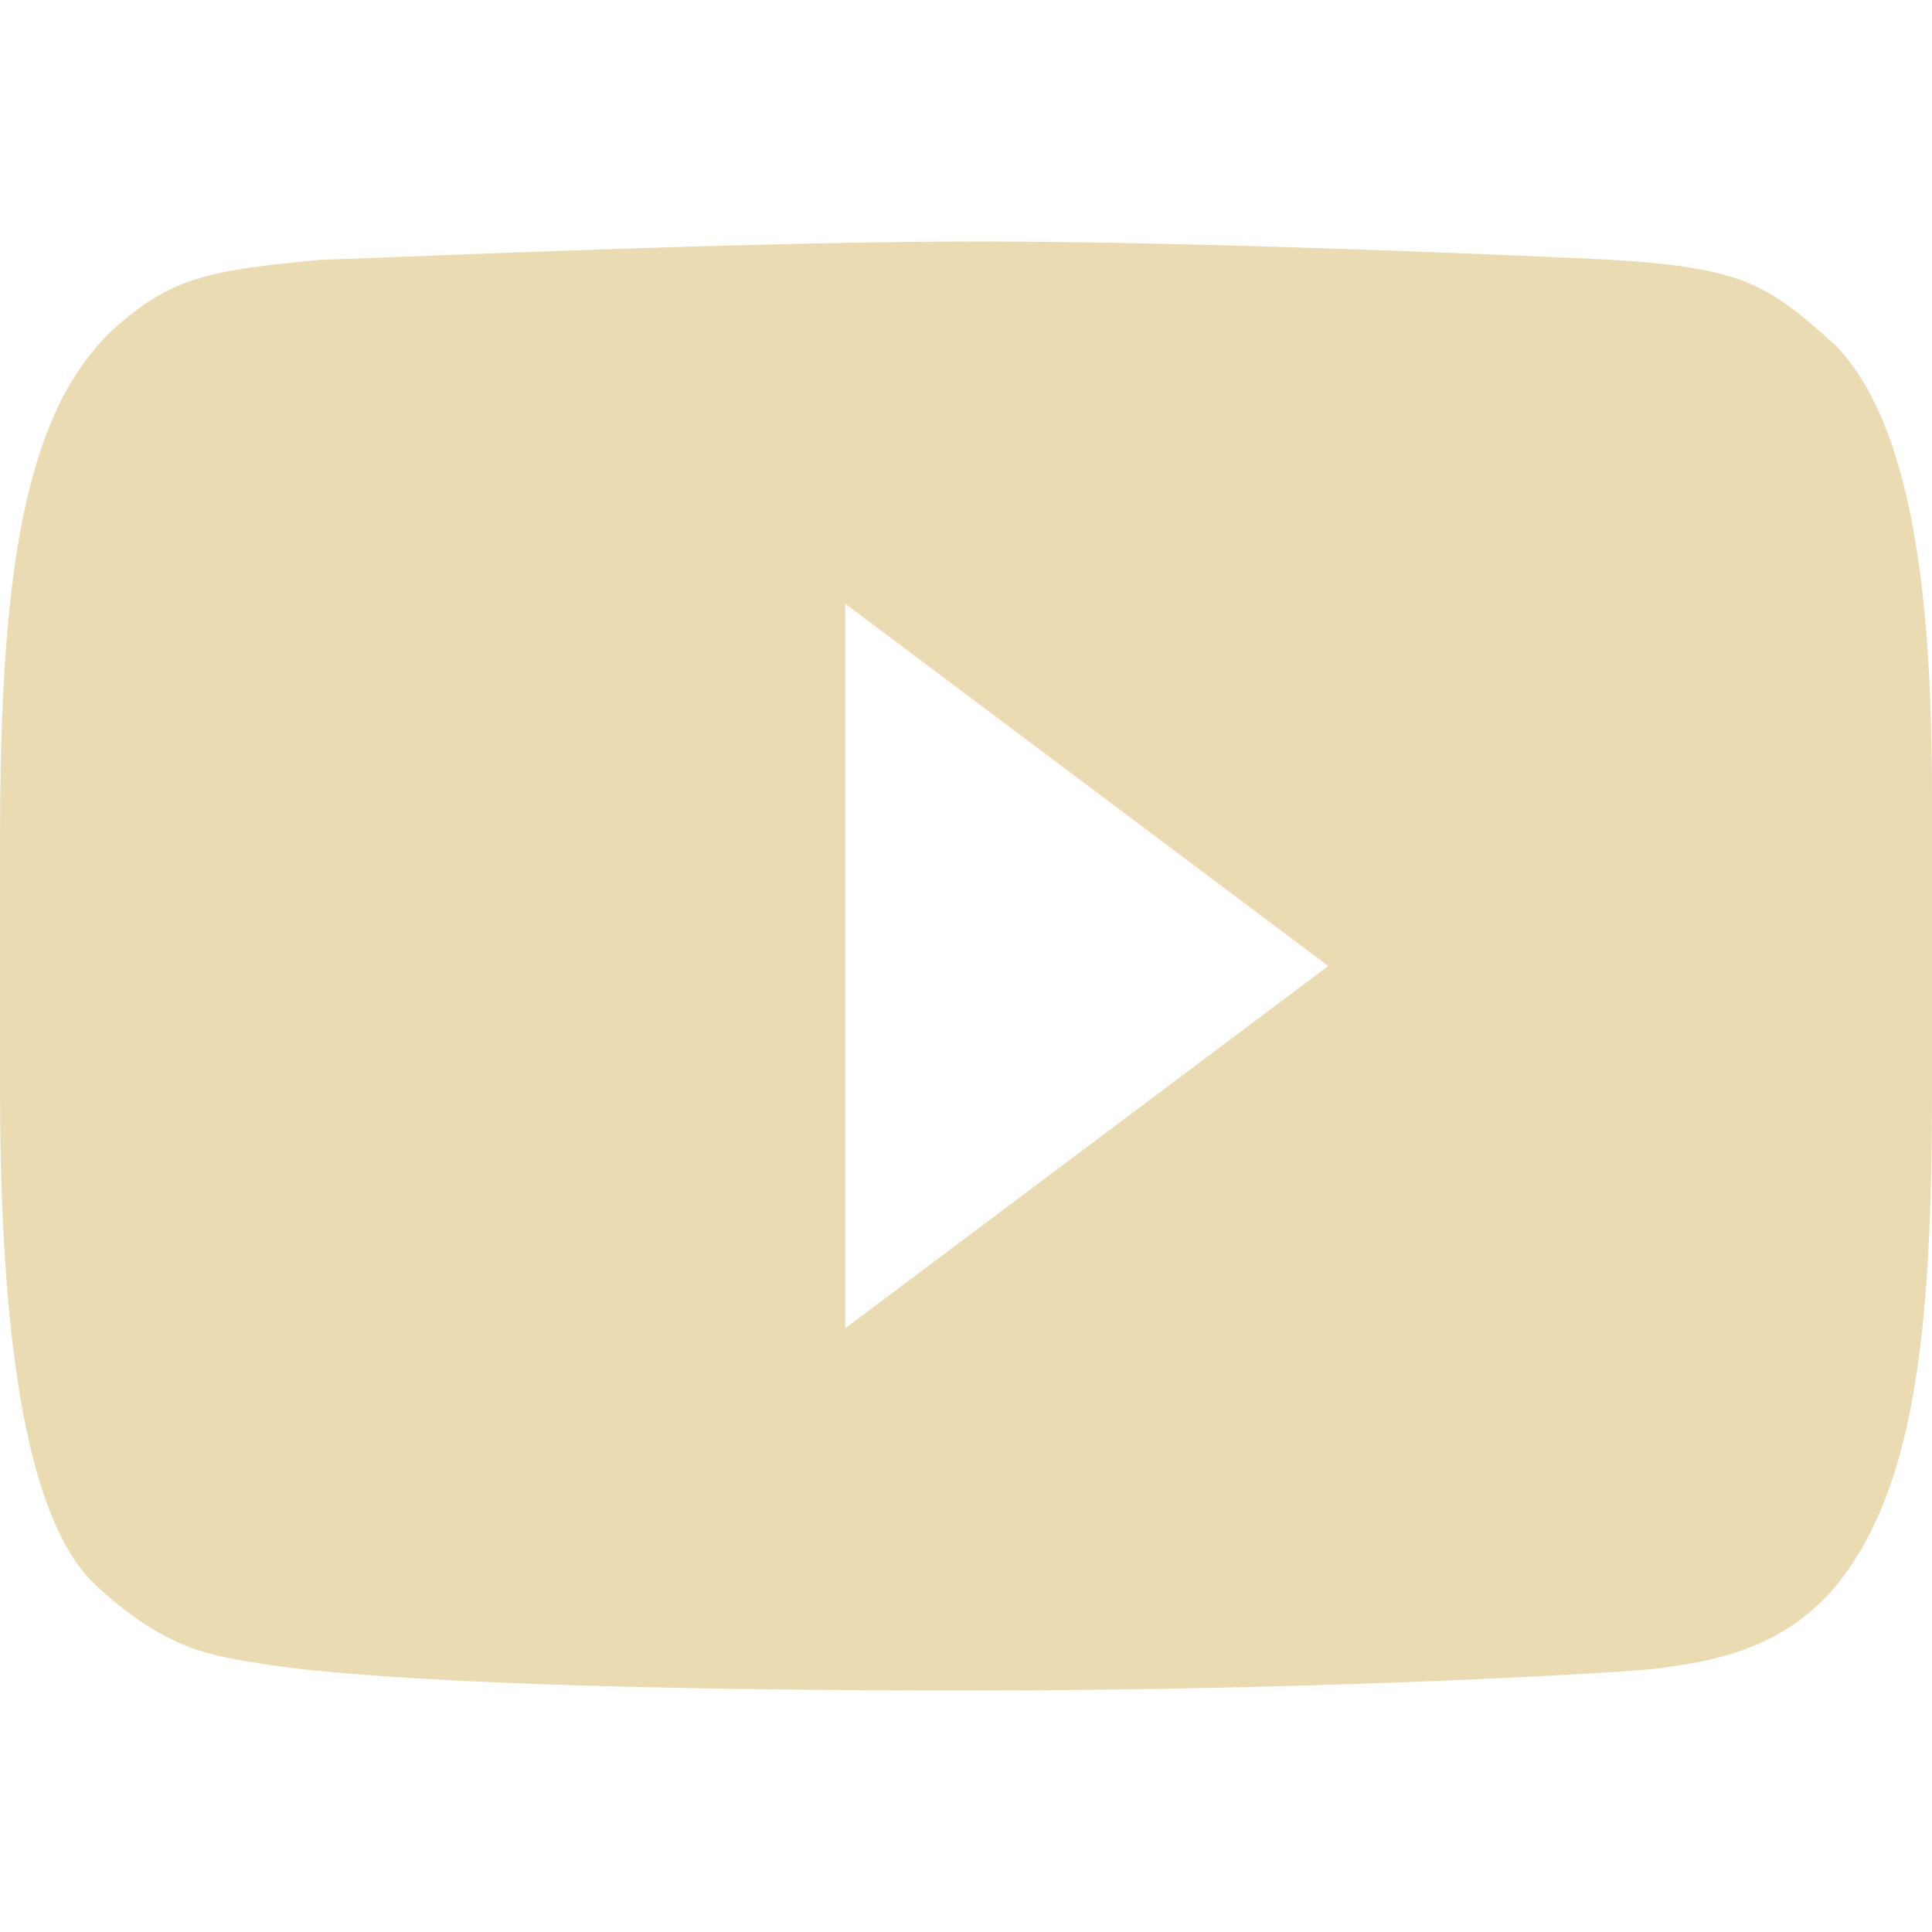
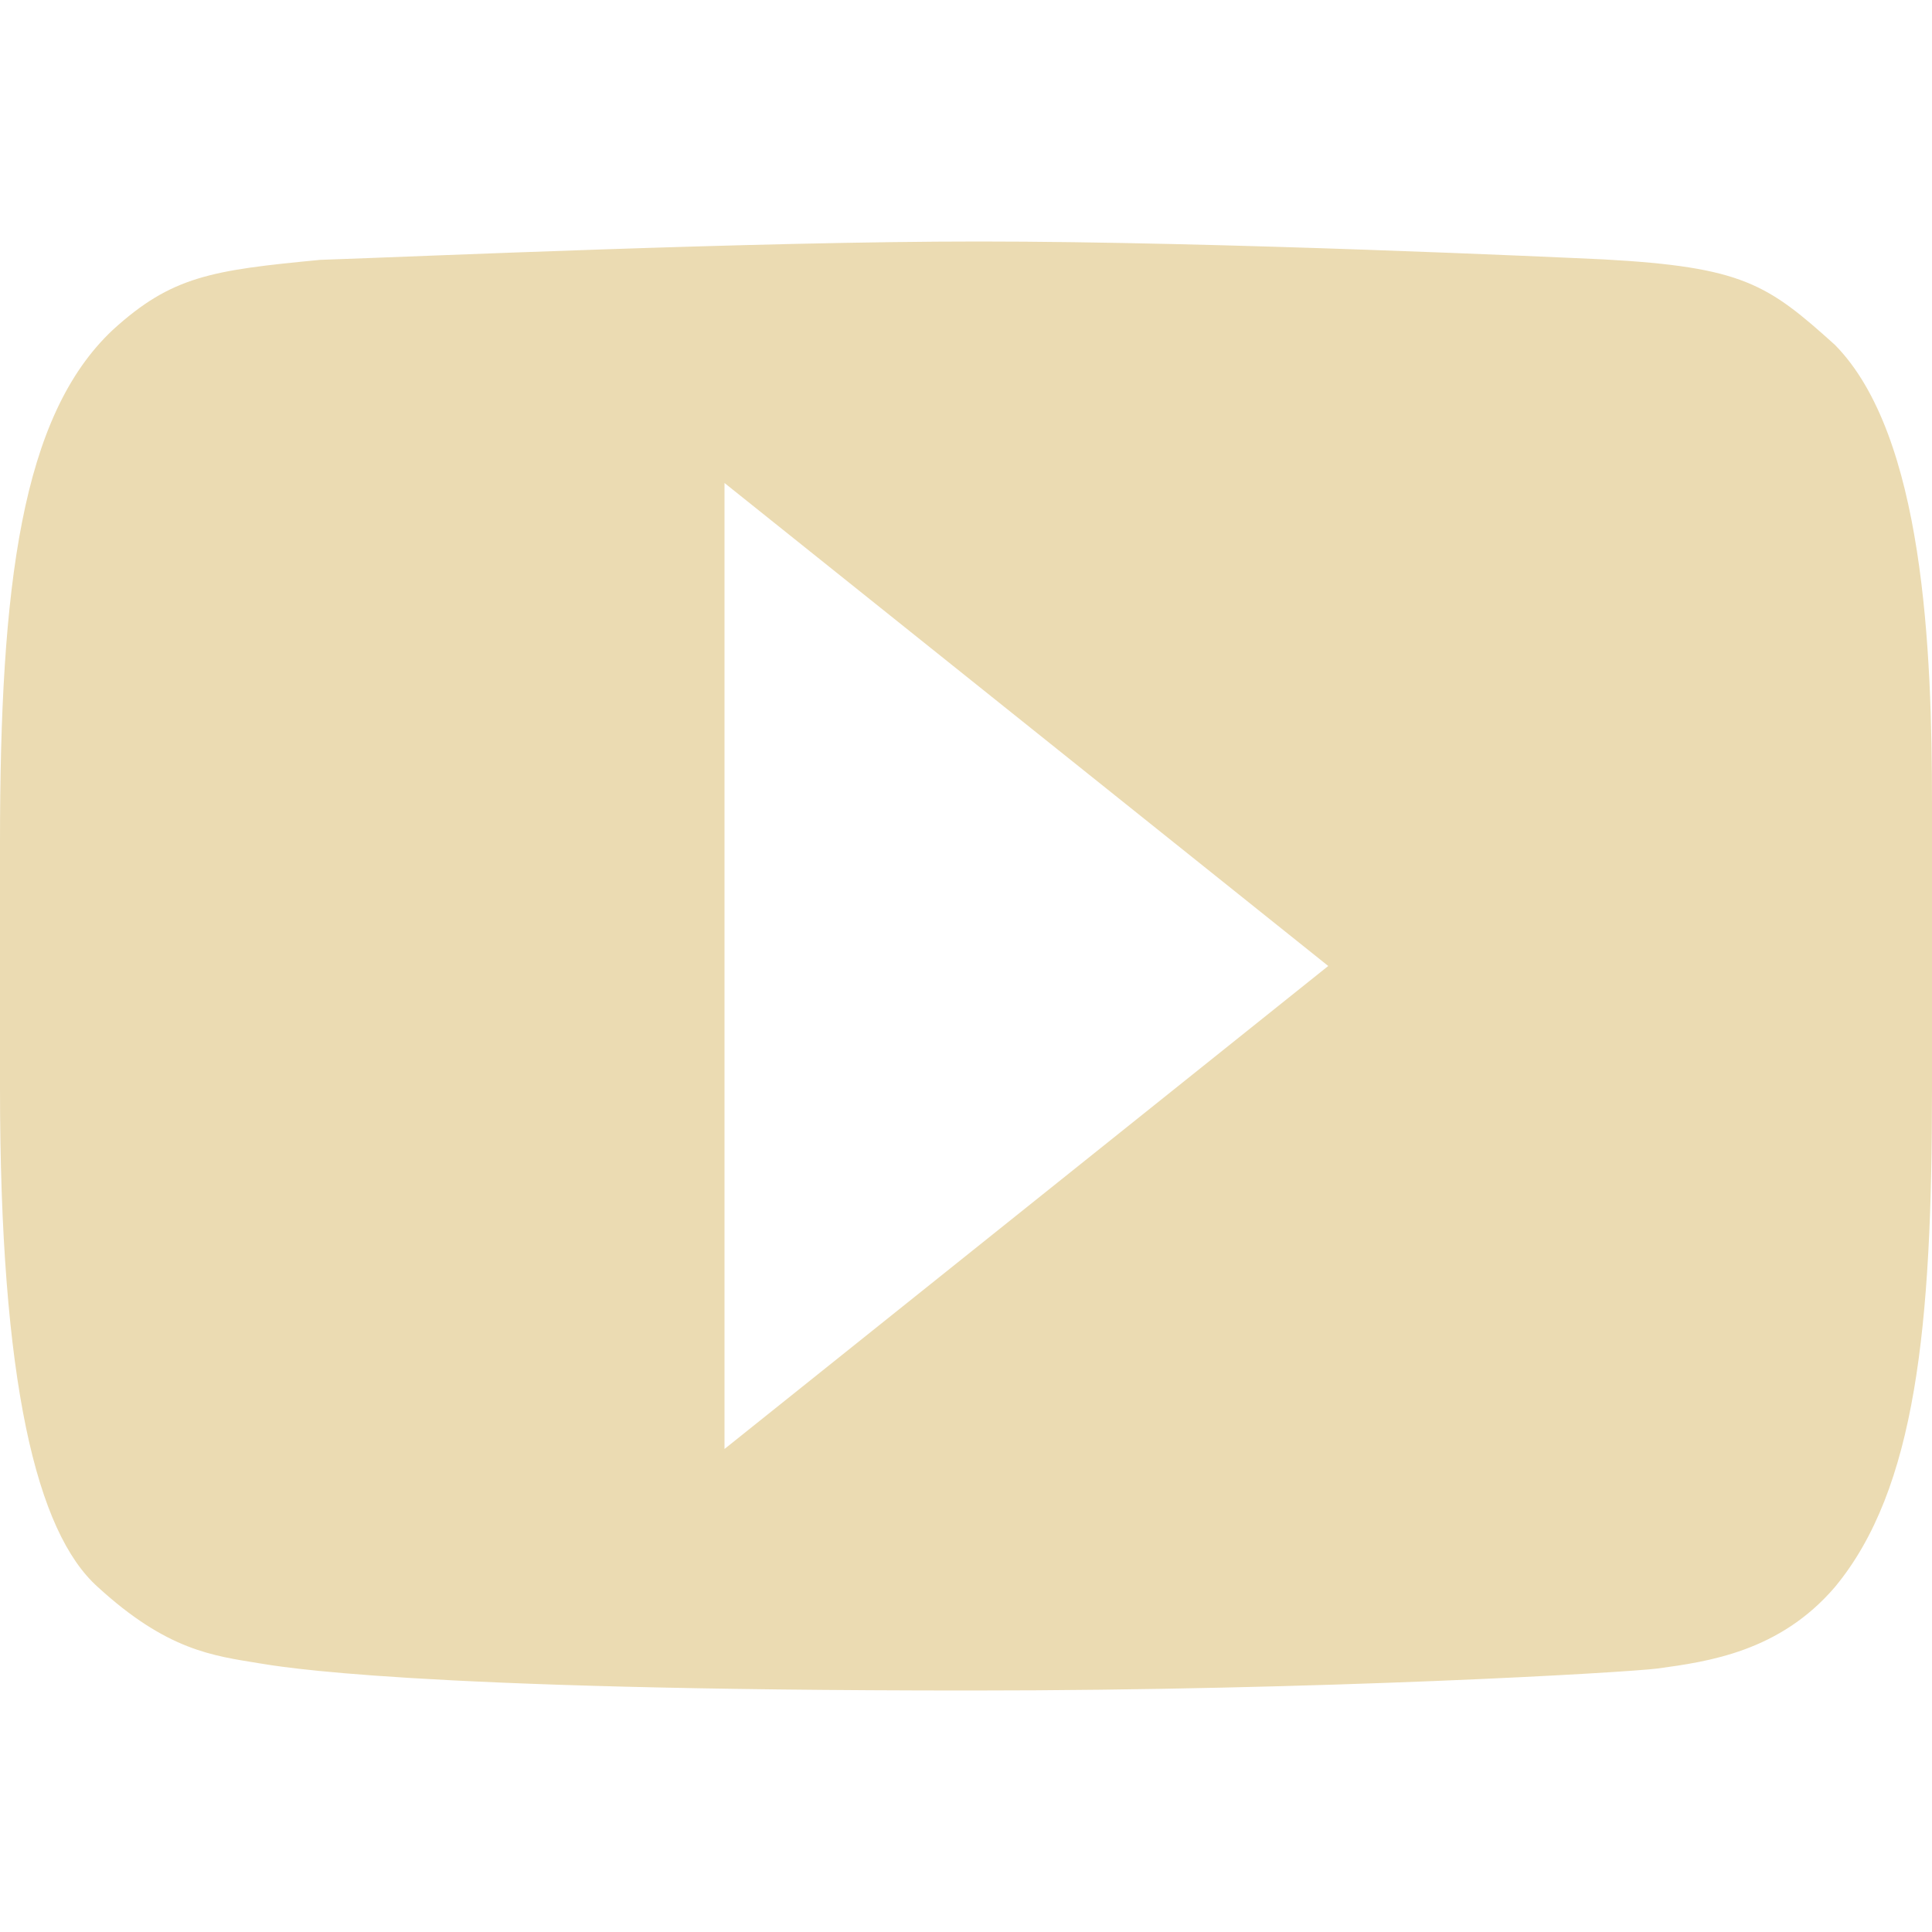
<svg xmlns="http://www.w3.org/2000/svg" width="16" height="16" version="1.1">
  <defs>
    <style id="current-color-scheme" type="text/css">
-    .ColorScheme-Text { color:#ebdbb2; } .ColorScheme-Highlight { color:#458588; }
-   </style>
+          .ColorScheme-Text {
+             color: #ebdbb2;
+          }
+ 
+          .ColorScheme-Highlight {
+             color: #458588;
+          }
+       </style>
  </defs>
-   <path style="fill:currentColor" class="ColorScheme-Text" d="M 8.107 2 C 6.238 2 3.479 2.124 2.652 2.152 C 1.754 2.238 1.422 2.286 0.932 2.734 C 0.177 3.445 -1.4802974e-16 4.843 0 6.98 L 0 9.014 C 5.33e-08 11.451 0.304 12.691 0.809 13.143 C 1.386 13.672 1.766 13.712 2.148 13.775 C 2.297 13.798 3.356 14 8.039 14 C 10.959 14 13.468 13.851 13.727 13.818 C 14.146 13.761 14.738 13.68 15.197 13.143 C 15.868 12.331 16 10.981 16 9.025 L 16 6.658 C 16 5.393 15.935 3.607 15.197 2.857 C 14.637 2.352 14.433 2.211 13.277 2.148 C 12.951 2.133 10.1 2 8.107 2 z M 7 5 L 11 8 L 7 11 L 7 5 z" />
+   <path style="fill:currentColor" class="ColorScheme-Text" d="M 8.107,2 C 6.238,2 3.479,2.124 2.652,2.152 1.754,2.238 1.422,2.286 0.932,2.734 0.177,3.445 0,4.843 0,6.98 v 2.033 c 0,2.437 0.304,3.677 0.809,4.129 0.577,0.529 0.958,0.57 1.34,0.633 C 2.297,13.798 3.356,14 8.039,14 c 2.92,0 5.428,-0.149 5.687,-0.182 0.419,-0.057 1.012,-0.139 1.471,-0.676 C 15.868,12.331 16,10.981 16,9.025 V 6.658 C 16,5.393 15.935,3.607 15.197,2.857 14.637,2.352 14.433,2.211 13.277,2.148 12.951,2.133 10.1,2 8.107,2 Z M 6,4 11,8 6,12 Z" />
</svg>
